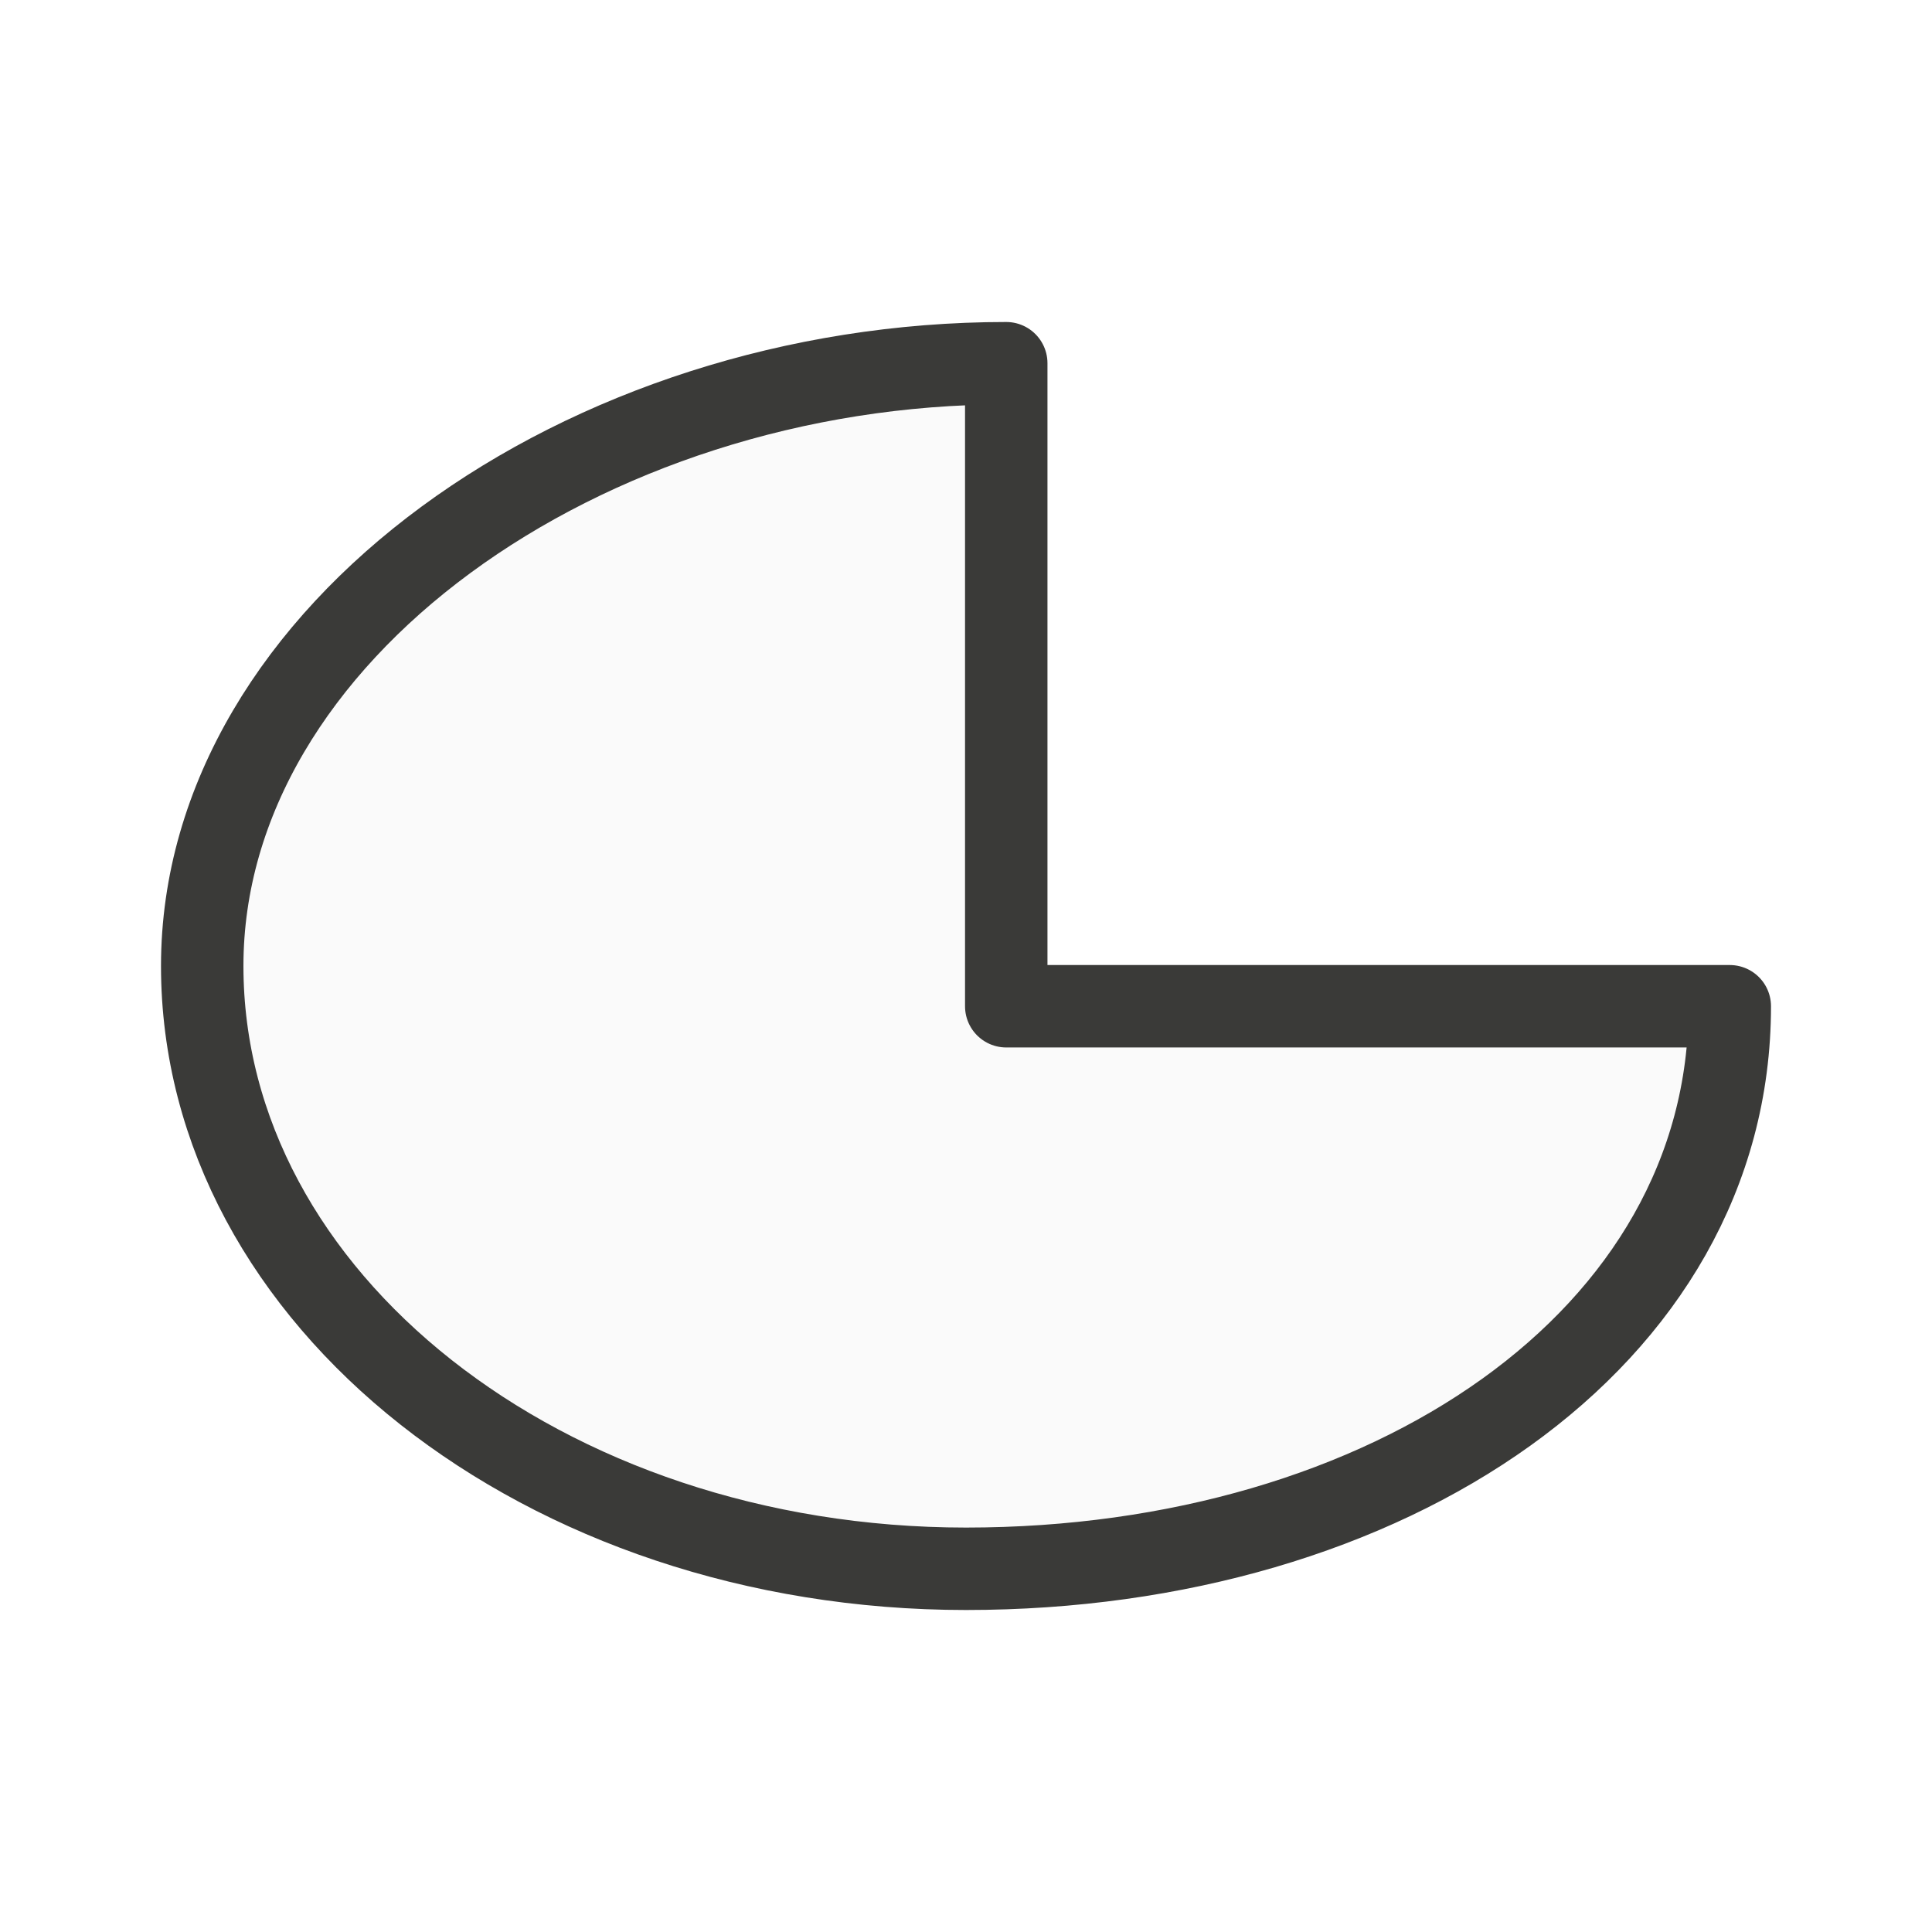
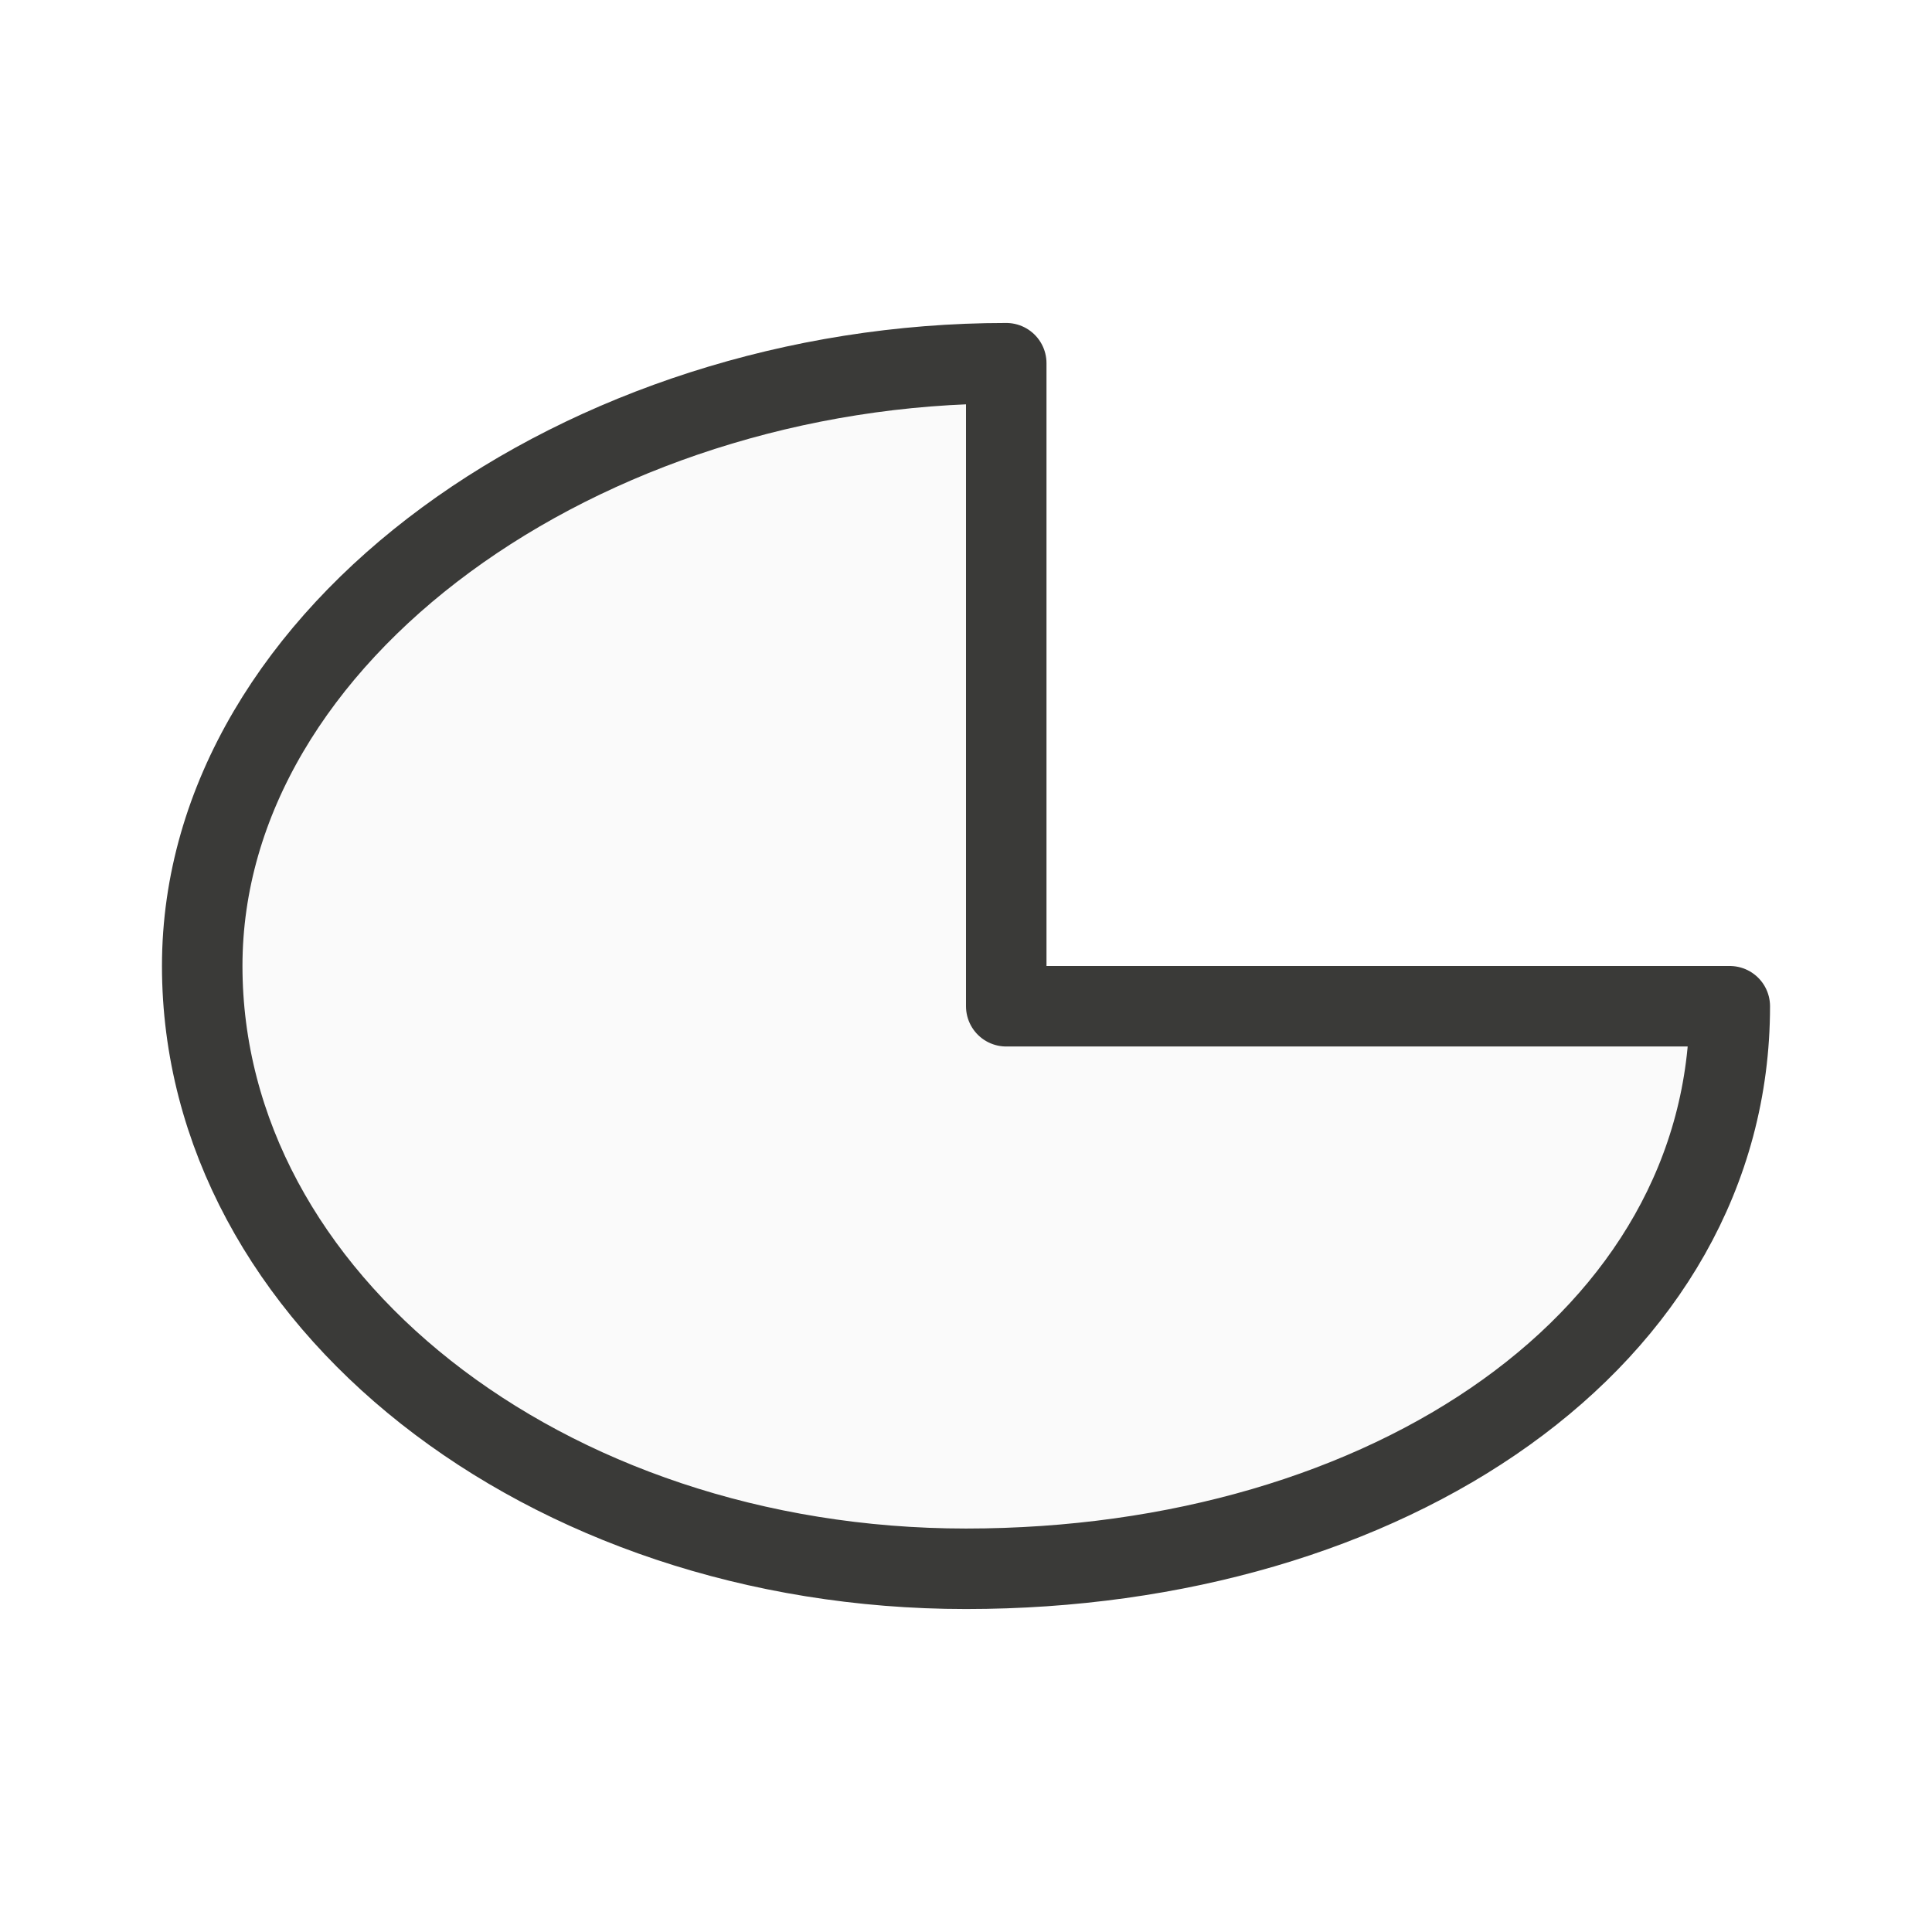
<svg xmlns="http://www.w3.org/2000/svg" viewBox="0 0 24 24">
-   <path d="m12.5 4.512c-5.24 0-9.988 3.352-9.988 7.488 0 4.135 4.248 7.488 9.488 7.488 5.24 0 9.488-2.852 9.488-6.988h-8.988z" fill="#fafafa" stroke="#3a3a38" stroke-linecap="round" stroke-linejoin="round" stroke-width="1.024" />
+   <path class="icn icn--shape-color" d="m12.5 4.512c-5.24 0-9.988 3.352-9.988 7.488 0 4.135 4.248 7.488 9.488 7.488 5.24 0 9.488-2.852 9.488-6.988h-8.988z" fill="#fafafa" stroke="#3a3a38" stroke-linecap="round" stroke-linejoin="round" />
</svg>
